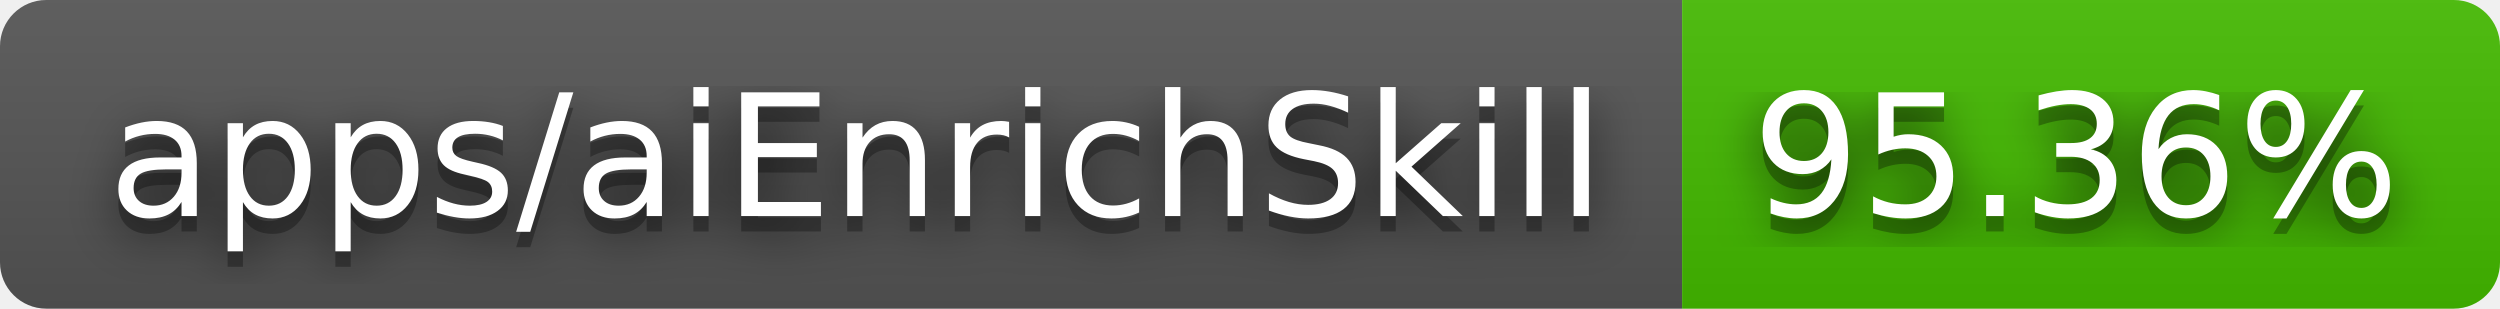
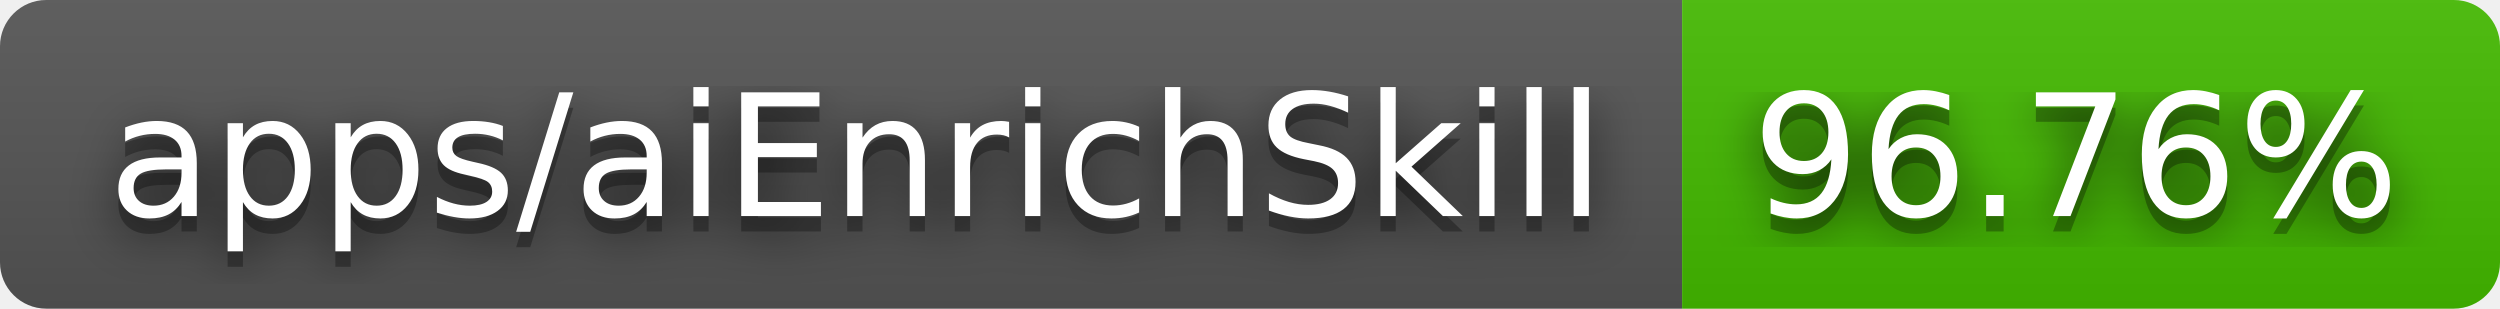
- <svg xmlns="http://www.w3.org/2000/svg" width="162" height="20" role="img" aria-label="apps/aiEnrichSkill: 95.36%">
+ <svg xmlns="http://www.w3.org/2000/svg" width="162" height="20" role="img" aria-label="apps/aiEnrichSkill: 96.76%">
  <filter id="blur">
    <feGaussianBlur stdDeviation="16" />
  </filter>
  <linearGradient id="s" x2="0" y2="100%">
    <stop offset="0" stop-color="#bbb" stop-opacity=".1" />
    <stop offset="1" stop-opacity=".1" />
  </linearGradient>
  <clipPath id="r">
    <rect width="162" height="20" rx="3" />
  </clipPath>
  <g clip-path="url(#r)">
    <rect width="109" height="20" fill="#555" />
    <rect x="109" width="53" height="20" fill="#4b0" />
    <rect width="162" height="20" fill="url(#s)" />
  </g>
  <g fill="#fff" text-anchor="middle" font-family="Verdana,Geneva,DejaVu Sans,sans-serif" text-rendering="geometricPrecision" font-size="110">
    <g transform="scale(.1)">
      <g aria-hidden="true" fill="#010101">
        <text x="555" y="150" fill-opacity=".8" filter="url(#blur)" textLength="990">apps/aiEnrichSkill</text>
        <text x="555" y="150" fill-opacity=".3" textLength="990">apps/aiEnrichSkill</text>
      </g>
      <text x="555" y="140" textLength="990">apps/aiEnrichSkill</text>
    </g>
    <g transform="scale(.1)">
      <g aria-hidden="true" fill="#010101">
-         <text x="1345" y="150" fill-opacity=".8" filter="url(#blur)" textLength="430">95.36%</text>
-         <text x="1345" y="150" fill-opacity=".3" textLength="430">95.36%</text>
+         <text x="1345" y="150" fill-opacity=".8" filter="url(#blur)" textLength="430">96.76%</text>
+         <text x="1345" y="150" fill-opacity=".3" textLength="430">96.76%</text>
      </g>
-       <text x="1345" y="140" textLength="430">95.36%</text>
+       <text x="1345" y="140" textLength="430">96.76%</text>
    </g>
  </g>
</svg>
